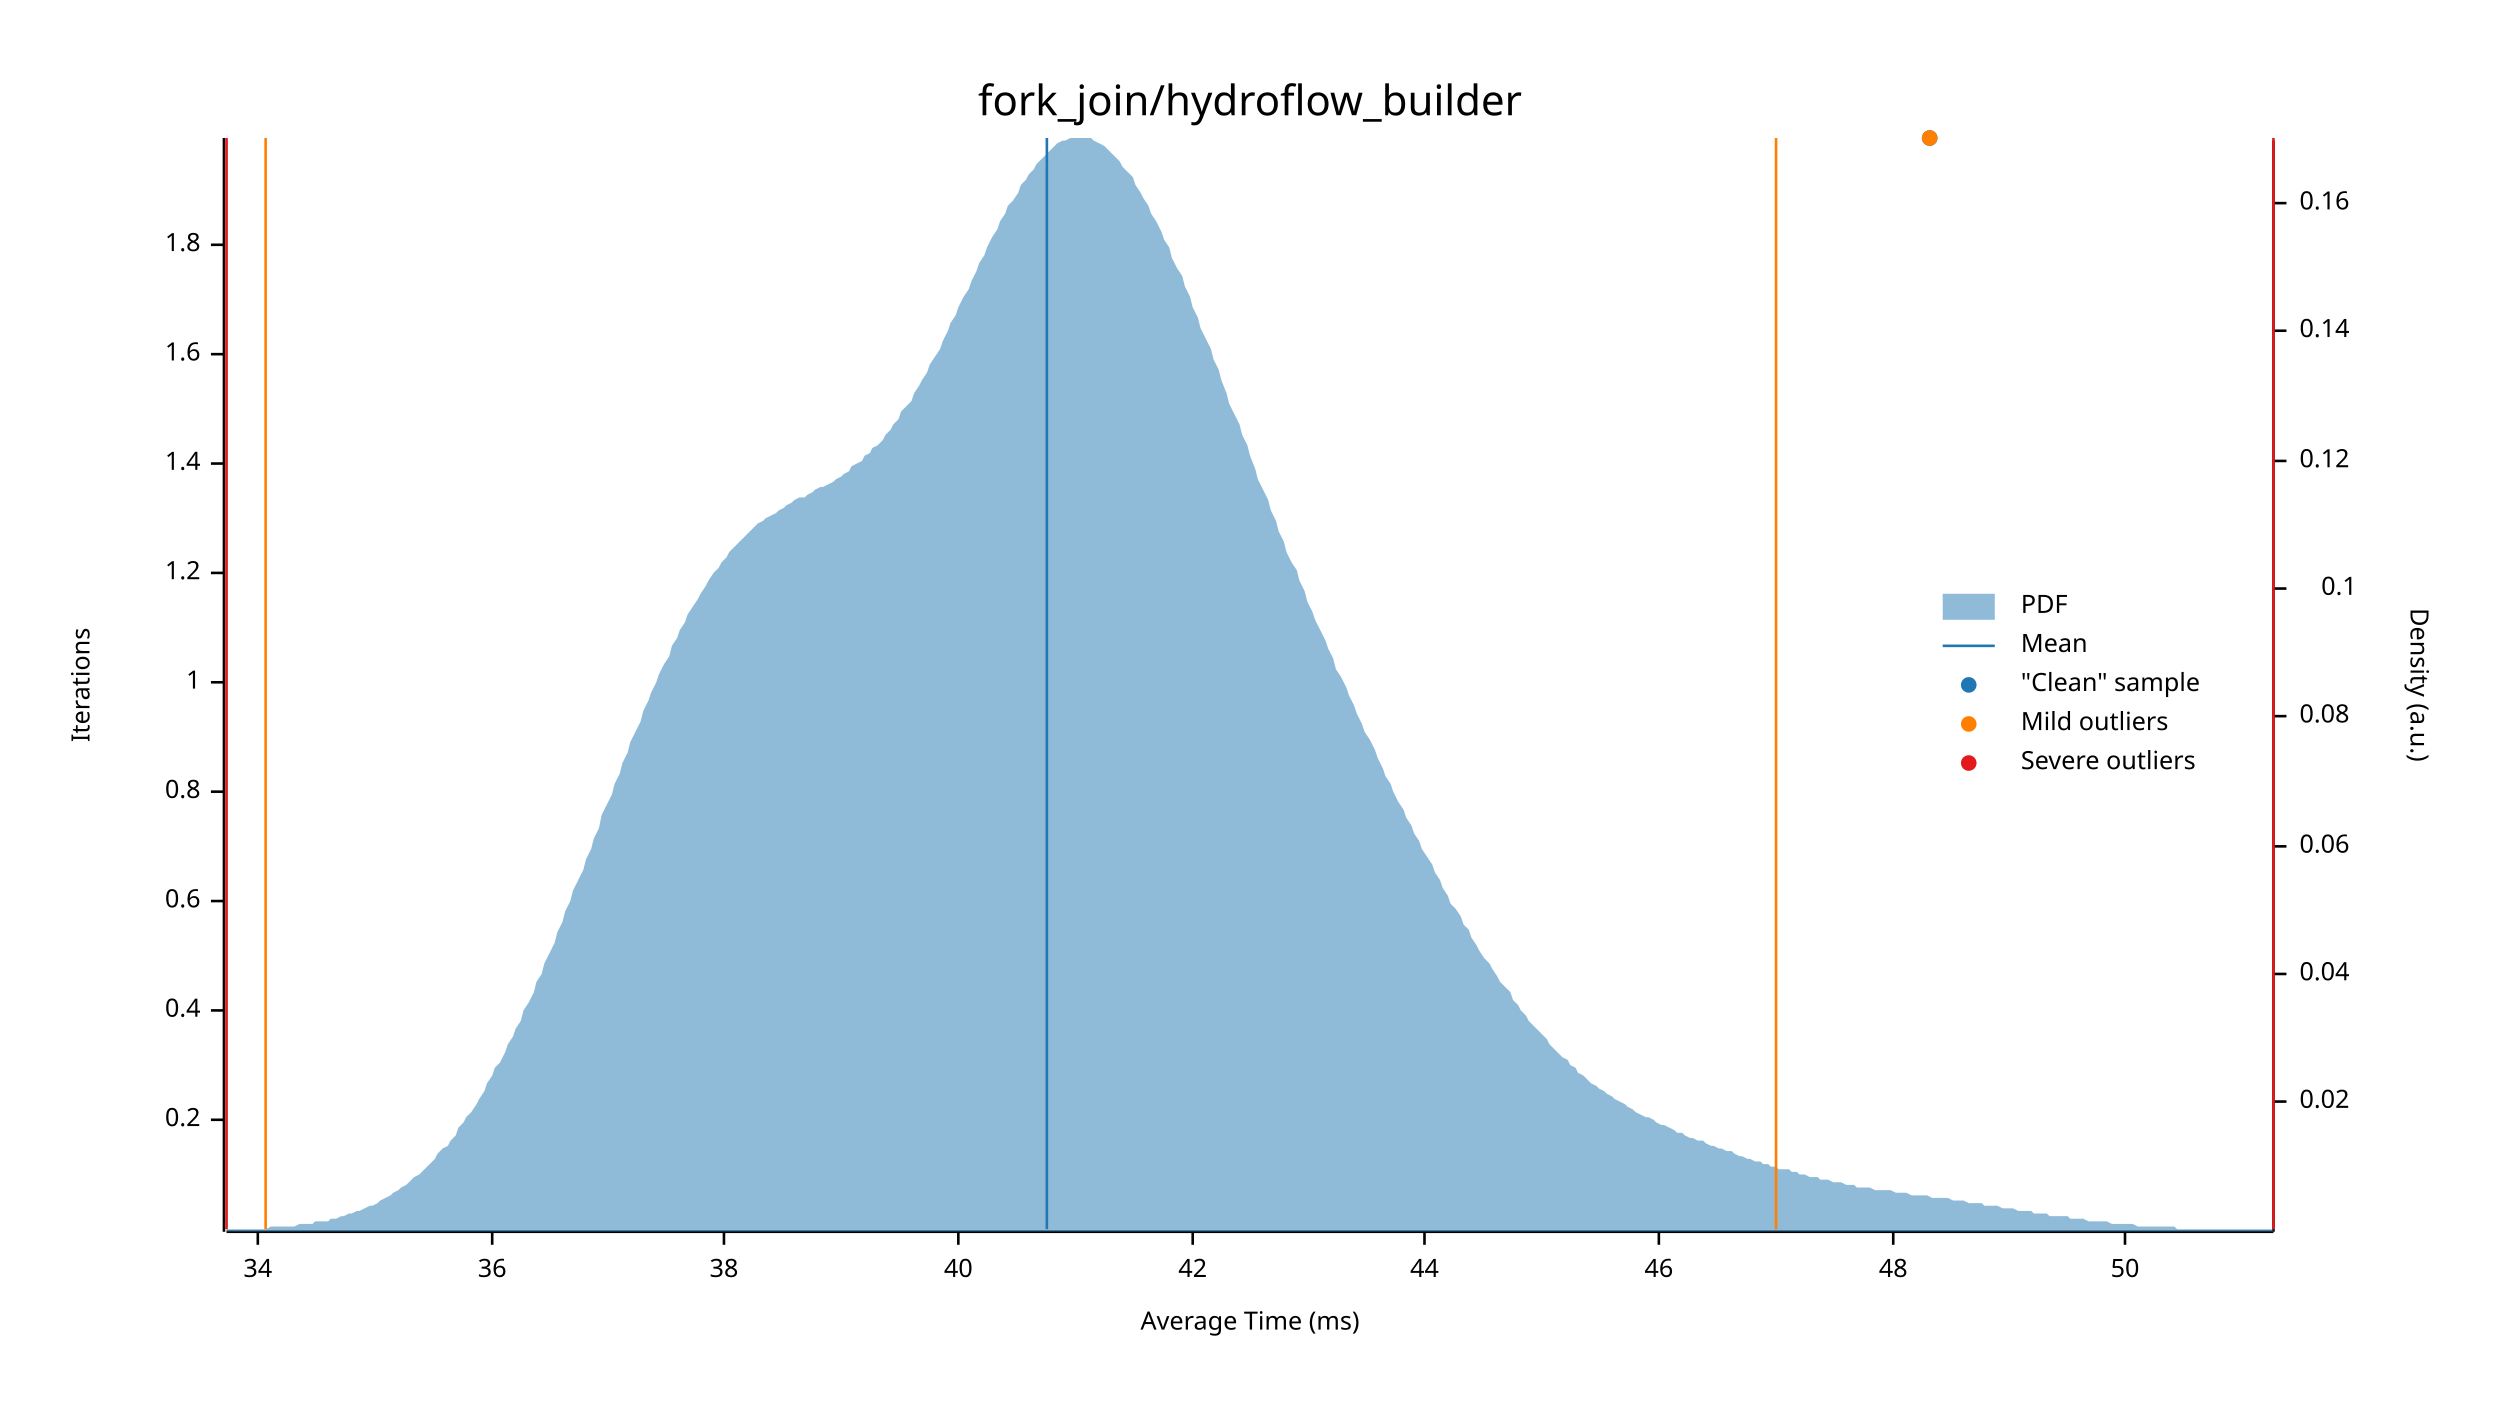
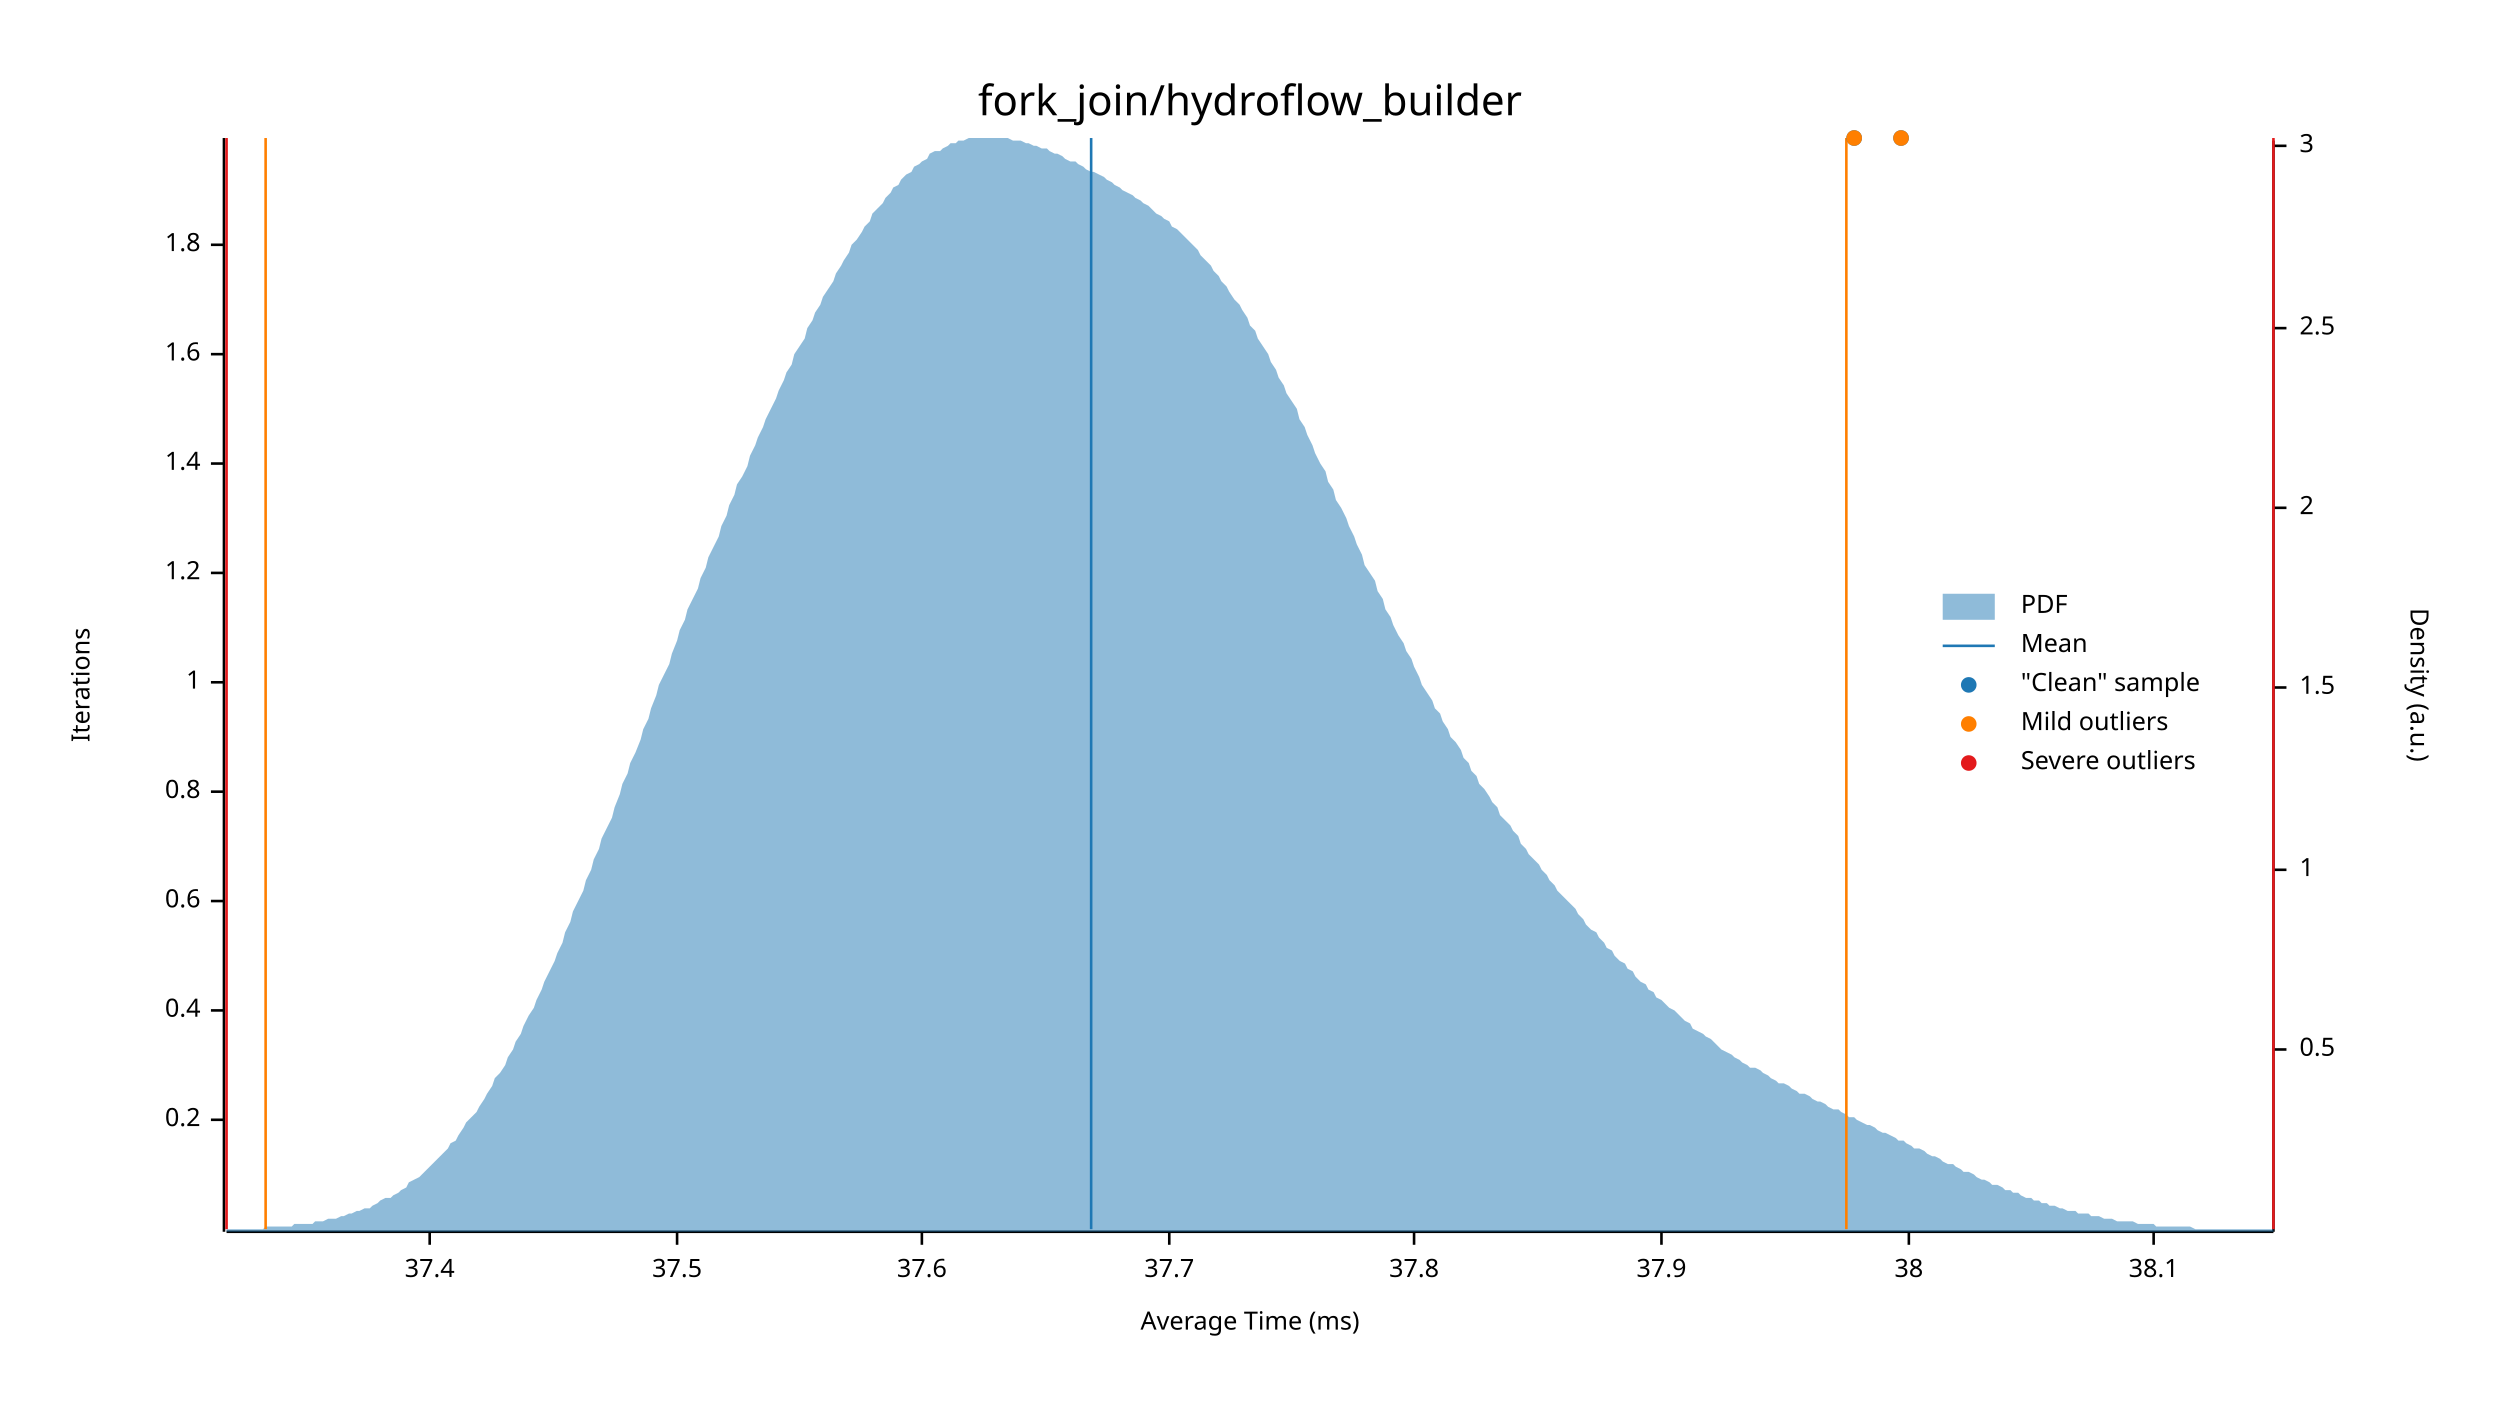
<svg xmlns="http://www.w3.org/2000/svg" width="960" height="540" viewBox="0 0 960 540">
  <text x="480" y="32" dy="0.76em" text-anchor="middle" font-family="sans-serif" font-size="16.129" opacity="1" fill="#000000">
fork_join/hydroflow_builder
</text>
  <text x="27" y="263" dy="0.76em" text-anchor="middle" font-family="sans-serif" font-size="9.677" opacity="1" fill="#000000" transform="rotate(270, 27, 263)">
Iterations
</text>
  <text x="480" y="513" dy="-0.5ex" text-anchor="middle" font-family="sans-serif" font-size="9.677" opacity="1" fill="#000000">
Average Time (ms)
</text>
  <polyline fill="none" opacity="1" stroke="#000000" stroke-width="1" points="86,53 86,473 " />
  <text x="77" y="430" dy="0.5ex" text-anchor="end" font-family="sans-serif" font-size="9.677" opacity="1" fill="#000000">
0.2
</text>
  <polyline fill="none" opacity="1" stroke="#000000" stroke-width="1" points="81,430 86,430 " />
  <text x="77" y="388" dy="0.5ex" text-anchor="end" font-family="sans-serif" font-size="9.677" opacity="1" fill="#000000">
0.4
</text>
  <polyline fill="none" opacity="1" stroke="#000000" stroke-width="1" points="81,388 86,388 " />
  <text x="77" y="346" dy="0.5ex" text-anchor="end" font-family="sans-serif" font-size="9.677" opacity="1" fill="#000000">
0.6
</text>
  <polyline fill="none" opacity="1" stroke="#000000" stroke-width="1" points="81,346 86,346 " />
  <text x="77" y="304" dy="0.5ex" text-anchor="end" font-family="sans-serif" font-size="9.677" opacity="1" fill="#000000">
0.8
</text>
  <polyline fill="none" opacity="1" stroke="#000000" stroke-width="1" points="81,304 86,304 " />
  <text x="77" y="262" dy="0.5ex" text-anchor="end" font-family="sans-serif" font-size="9.677" opacity="1" fill="#000000">
1
</text>
  <polyline fill="none" opacity="1" stroke="#000000" stroke-width="1" points="81,262 86,262 " />
  <text x="77" y="220" dy="0.5ex" text-anchor="end" font-family="sans-serif" font-size="9.677" opacity="1" fill="#000000">
1.2
</text>
  <polyline fill="none" opacity="1" stroke="#000000" stroke-width="1" points="81,220 86,220 " />
  <text x="77" y="178" dy="0.5ex" text-anchor="end" font-family="sans-serif" font-size="9.677" opacity="1" fill="#000000">
1.4
</text>
  <polyline fill="none" opacity="1" stroke="#000000" stroke-width="1" points="81,178 86,178 " />
  <text x="77" y="136" dy="0.5ex" text-anchor="end" font-family="sans-serif" font-size="9.677" opacity="1" fill="#000000">
1.6
</text>
  <polyline fill="none" opacity="1" stroke="#000000" stroke-width="1" points="81,136 86,136 " />
  <text x="77" y="94" dy="0.5ex" text-anchor="end" font-family="sans-serif" font-size="9.677" opacity="1" fill="#000000">
1.8
</text>
  <polyline fill="none" opacity="1" stroke="#000000" stroke-width="1" points="81,94 86,94 " />
  <polyline fill="none" opacity="1" stroke="#000000" stroke-width="1" points="87,473 873,473 " />
-   <text x="99" y="483" dy="0.76em" text-anchor="middle" font-family="sans-serif" font-size="9.677" opacity="1" fill="#000000">
- 34
+   <text x="165" y="483" dy="0.76em" text-anchor="middle" font-family="sans-serif" font-size="9.677" opacity="1" fill="#000000">
+ 37.4
</text>
-   <polyline fill="none" opacity="1" stroke="#000000" stroke-width="1" points="99,473 99,478 " />
-   <text x="189" y="483" dy="0.76em" text-anchor="middle" font-family="sans-serif" font-size="9.677" opacity="1" fill="#000000">
- 36
+   <polyline fill="none" opacity="1" stroke="#000000" stroke-width="1" points="165,473 165,478 " />
+   <text x="260" y="483" dy="0.76em" text-anchor="middle" font-family="sans-serif" font-size="9.677" opacity="1" fill="#000000">
+ 37.5
</text>
-   <polyline fill="none" opacity="1" stroke="#000000" stroke-width="1" points="189,473 189,478 " />
-   <text x="278" y="483" dy="0.76em" text-anchor="middle" font-family="sans-serif" font-size="9.677" opacity="1" fill="#000000">
+   <polyline fill="none" opacity="1" stroke="#000000" stroke-width="1" points="260,473 260,478 " />
+   <text x="354" y="483" dy="0.76em" text-anchor="middle" font-family="sans-serif" font-size="9.677" opacity="1" fill="#000000">
+ 37.6
+ </text>
+   <polyline fill="none" opacity="1" stroke="#000000" stroke-width="1" points="354,473 354,478 " />
+   <text x="449" y="483" dy="0.76em" text-anchor="middle" font-family="sans-serif" font-size="9.677" opacity="1" fill="#000000">
+ 37.7
+ </text>
+   <polyline fill="none" opacity="1" stroke="#000000" stroke-width="1" points="449,473 449,478 " />
+   <text x="543" y="483" dy="0.76em" text-anchor="middle" font-family="sans-serif" font-size="9.677" opacity="1" fill="#000000">
+ 37.8
+ </text>
+   <polyline fill="none" opacity="1" stroke="#000000" stroke-width="1" points="543,473 543,478 " />
+   <text x="638" y="483" dy="0.76em" text-anchor="middle" font-family="sans-serif" font-size="9.677" opacity="1" fill="#000000">
+ 37.9
+ </text>
+   <polyline fill="none" opacity="1" stroke="#000000" stroke-width="1" points="638,473 638,478 " />
+   <text x="733" y="483" dy="0.76em" text-anchor="middle" font-family="sans-serif" font-size="9.677" opacity="1" fill="#000000">
38
</text>
-   <polyline fill="none" opacity="1" stroke="#000000" stroke-width="1" points="278,473 278,478 " />
-   <text x="368" y="483" dy="0.76em" text-anchor="middle" font-family="sans-serif" font-size="9.677" opacity="1" fill="#000000">
- 40
+   <polyline fill="none" opacity="1" stroke="#000000" stroke-width="1" points="733,473 733,478 " />
+   <text x="827" y="483" dy="0.76em" text-anchor="middle" font-family="sans-serif" font-size="9.677" opacity="1" fill="#000000">
+ 38.1
</text>
-   <polyline fill="none" opacity="1" stroke="#000000" stroke-width="1" points="368,473 368,478 " />
-   <text x="458" y="483" dy="0.76em" text-anchor="middle" font-family="sans-serif" font-size="9.677" opacity="1" fill="#000000">
- 42
- </text>
-   <polyline fill="none" opacity="1" stroke="#000000" stroke-width="1" points="458,473 458,478 " />
-   <text x="547" y="483" dy="0.76em" text-anchor="middle" font-family="sans-serif" font-size="9.677" opacity="1" fill="#000000">
- 44
- </text>
-   <polyline fill="none" opacity="1" stroke="#000000" stroke-width="1" points="547,473 547,478 " />
-   <text x="637" y="483" dy="0.76em" text-anchor="middle" font-family="sans-serif" font-size="9.677" opacity="1" fill="#000000">
- 46
- </text>
-   <polyline fill="none" opacity="1" stroke="#000000" stroke-width="1" points="637,473 637,478 " />
-   <text x="727" y="483" dy="0.76em" text-anchor="middle" font-family="sans-serif" font-size="9.677" opacity="1" fill="#000000">
- 48
- </text>
-   <polyline fill="none" opacity="1" stroke="#000000" stroke-width="1" points="727,473 727,478 " />
-   <text x="816" y="483" dy="0.76em" text-anchor="middle" font-family="sans-serif" font-size="9.677" opacity="1" fill="#000000">
- 50
- </text>
-   <polyline fill="none" opacity="1" stroke="#000000" stroke-width="1" points="816,473 816,478 " />
+   <polyline fill="none" opacity="1" stroke="#000000" stroke-width="1" points="827,473 827,478 " />
  <text x="933" y="263" dy="0.76em" text-anchor="middle" font-family="sans-serif" font-size="9.677" opacity="1" fill="#000000" transform="rotate(90, 933, 263)">
Density (a.u.)
</text>
  <polyline fill="none" opacity="1" stroke="#000000" stroke-width="1" points="873,54 873,473 " />
-   <text x="883" y="423" dy="0.5ex" text-anchor="start" font-family="sans-serif" font-size="9.677" opacity="1" fill="#000000">
- 0.02
+   <text x="883" y="403" dy="0.5ex" text-anchor="start" font-family="sans-serif" font-size="9.677" opacity="1" fill="#000000">
+ 0.5
</text>
-   <polyline fill="none" opacity="1" stroke="#000000" stroke-width="1" points="873,423 878,423 " />
-   <text x="883" y="374" dy="0.5ex" text-anchor="start" font-family="sans-serif" font-size="9.677" opacity="1" fill="#000000">
- 0.04
+   <polyline fill="none" opacity="1" stroke="#000000" stroke-width="1" points="873,403 878,403 " />
+   <text x="883" y="334" dy="0.5ex" text-anchor="start" font-family="sans-serif" font-size="9.677" opacity="1" fill="#000000">
+ 1
</text>
-   <polyline fill="none" opacity="1" stroke="#000000" stroke-width="1" points="873,374 878,374 " />
-   <text x="883" y="325" dy="0.5ex" text-anchor="start" font-family="sans-serif" font-size="9.677" opacity="1" fill="#000000">
- 0.06
+   <polyline fill="none" opacity="1" stroke="#000000" stroke-width="1" points="873,334 878,334 " />
+   <text x="883" y="264" dy="0.5ex" text-anchor="start" font-family="sans-serif" font-size="9.677" opacity="1" fill="#000000">
+ 1.5
</text>
-   <polyline fill="none" opacity="1" stroke="#000000" stroke-width="1" points="873,325 878,325 " />
-   <text x="883" y="275" dy="0.5ex" text-anchor="start" font-family="sans-serif" font-size="9.677" opacity="1" fill="#000000">
- 0.08
+   <polyline fill="none" opacity="1" stroke="#000000" stroke-width="1" points="873,264 878,264 " />
+   <text x="883" y="195" dy="0.5ex" text-anchor="start" font-family="sans-serif" font-size="9.677" opacity="1" fill="#000000">
+ 2
</text>
-   <polyline fill="none" opacity="1" stroke="#000000" stroke-width="1" points="873,275 878,275 " />
-   <text x="905" y="226" dy="0.5ex" text-anchor="end" font-family="sans-serif" font-size="9.677" opacity="1" fill="#000000">
- 0.1
+   <polyline fill="none" opacity="1" stroke="#000000" stroke-width="1" points="873,195 878,195 " />
+   <text x="883" y="126" dy="0.5ex" text-anchor="start" font-family="sans-serif" font-size="9.677" opacity="1" fill="#000000">
+ 2.5
</text>
-   <polyline fill="none" opacity="1" stroke="#000000" stroke-width="1" points="873,226 878,226 " />
-   <text x="883" y="177" dy="0.5ex" text-anchor="start" font-family="sans-serif" font-size="9.677" opacity="1" fill="#000000">
- 0.12
+   <polyline fill="none" opacity="1" stroke="#000000" stroke-width="1" points="873,126 878,126 " />
+   <text x="883" y="56" dy="0.5ex" text-anchor="start" font-family="sans-serif" font-size="9.677" opacity="1" fill="#000000">
+ 3
</text>
-   <polyline fill="none" opacity="1" stroke="#000000" stroke-width="1" points="873,177 878,177 " />
-   <text x="883" y="127" dy="0.5ex" text-anchor="start" font-family="sans-serif" font-size="9.677" opacity="1" fill="#000000">
- 0.14
- </text>
-   <polyline fill="none" opacity="1" stroke="#000000" stroke-width="1" points="873,127 878,127 " />
-   <text x="883" y="78" dy="0.5ex" text-anchor="start" font-family="sans-serif" font-size="9.677" opacity="1" fill="#000000">
- 0.16
- </text>
-   <polyline fill="none" opacity="1" stroke="#000000" stroke-width="1" points="873,78 878,78 " />
-   <polygon opacity="0.5" fill="#1F78B4" points="87,472 88,472 90,472 91,472 93,472 94,472 96,472 98,472 99,472 101,472 102,472 104,471 105,471 107,471 109,471 110,471 112,471 113,471 115,470 116,470 118,470 120,470 121,469 123,469 124,469 126,469 127,468 129,468 131,467 132,467 134,466 135,466 137,465 138,465 140,464 142,463 143,463 145,462 146,461 148,460 150,459 151,458 153,457 154,456 156,455 157,454 159,452 161,451 162,450 164,448 165,447 167,445 168,443 170,441 172,440 173,438 175,436 176,433 178,431 179,429 181,427 183,424 184,422 186,419 187,416 189,413 190,410 192,408 194,404 195,401 197,398 198,395 200,392 201,388 203,385 205,381 206,377 208,374 209,370 211,366 213,362 214,358 216,354 217,350 219,346 220,342 222,338 224,334 225,330 227,326 228,322 230,318 231,313 233,309 235,305 236,301 238,297 239,293 241,289 242,285 244,281 246,277 247,273 249,269 250,266 252,262 253,259 255,255 257,252 258,248 260,245 261,242 263,239 264,236 266,233 268,230 269,228 271,225 272,223 274,220 276,218 277,216 279,214 280,212 282,210 283,209 285,207 287,205 288,204 290,202 291,201 293,200 294,199 296,198 298,197 299,196 301,195 302,194 304,193 305,192 307,191 309,191 310,190 312,189 313,188 315,187 316,187 318,186 320,185 321,184 323,183 324,182 326,181 327,179 329,178 331,177 332,175 334,174 335,172 337,171 339,169 340,167 342,165 343,163 345,161 346,158 348,156 350,154 351,151 353,148 354,146 356,143 357,140 359,137 361,134 362,131 364,127 365,124 367,121 368,118 370,114 372,111 373,108 375,104 376,101 378,98 379,95 381,91 383,88 384,85 386,82 387,79 389,77 391,74 392,71 394,69 395,67 397,65 398,63 400,61 402,59 403,58 405,56 406,55 408,54 409,54 411,53 413,53 414,53 416,53 417,53 419,53 420,54 422,55 424,56 425,57 427,59 428,60 430,62 431,64 433,66 435,68 436,71 438,74 439,76 441,79 442,82 444,85 446,89 447,92 449,95 450,99 452,103 454,106 455,110 457,114 458,118 460,122 461,126 463,130 465,134 466,138 468,142 469,146 471,151 472,155 474,159 476,163 477,167 479,171 480,175 482,180 483,184 485,188 487,192 488,196 490,200 491,204 493,208 494,212 496,216 498,219 499,223 501,227 502,231 504,235 505,238 507,242 509,246 510,249 512,253 513,257 515,260 517,264 518,267 520,271 521,274 523,278 524,281 526,284 528,288 529,291 531,295 532,298 534,301 535,304 537,308 539,311 540,314 542,317 543,320 545,323 546,326 548,329 550,332 551,335 553,338 554,341 556,344 557,347 559,349 561,352 562,355 564,357 565,360 567,363 568,365 570,368 572,370 573,372 575,375 576,377 578,379 580,381 581,384 583,386 584,388 586,390 587,392 589,394 591,396 592,397 594,399 595,401 597,403 598,404 600,406 602,407 603,409 605,410 606,412 608,413 609,414 611,416 613,417 614,418 616,419 617,420 619,421 620,422 622,423 624,424 625,425 627,426 628,427 630,428 632,429 633,429 635,430 636,431 638,432 639,432 641,433 643,434 644,435 646,435 647,436 649,437 650,437 652,438 654,438 655,439 657,440 658,440 660,441 661,441 663,442 665,442 666,443 668,444 669,444 671,445 672,445 674,446 676,446 677,447 679,447 680,448 682,448 683,449 685,449 687,449 688,450 690,450 691,451 693,451 695,452 696,452 698,452 699,453 701,453 702,453 704,454 706,454 707,454 709,455 710,455 712,455 713,456 715,456 717,456 718,456 720,457 721,457 723,457 724,457 726,457 728,458 729,458 731,458 732,458 734,459 735,459 737,459 739,459 740,459 742,460 743,460 745,460 746,460 748,460 750,461 751,461 753,461 754,461 756,462 758,462 759,462 761,462 762,463 764,463 765,463 767,463 769,464 770,464 772,464 773,464 775,465 776,465 778,465 780,465 781,466 783,466 784,466 786,466 787,467 789,467 791,467 792,467 794,467 795,468 797,468 798,468 800,468 802,469 803,469 805,469 806,469 808,469 809,469 811,470 813,470 814,470 816,470 817,470 819,470 821,471 822,471 824,471 825,471 827,471 828,471 830,471 832,471 833,471 835,471 836,472 838,472 839,472 841,472 843,472 844,472 846,472 847,472 849,472 850,472 852,472 854,472 855,472 857,472 858,472 860,472 861,472 863,472 865,472 866,472 868,472 869,472 871,472 873,472 873,473 87,473 " />
-   <polyline fill="none" opacity="1" stroke="#1F78B4" stroke-width="1" points="402,472 402,53 " />
+   <polyline fill="none" opacity="1" stroke="#000000" stroke-width="1" points="873,56 878,56 " />
+   <polygon opacity="0.5" fill="#1F78B4" points="87,472 88,472 90,472 91,472 93,472 94,472 96,472 98,472 99,472 101,472 102,471 104,471 105,471 107,471 109,471 110,471 112,471 113,470 115,470 116,470 118,470 120,470 121,469 123,469 124,469 126,468 127,468 129,468 131,467 132,467 134,466 135,466 137,465 138,465 140,464 142,464 143,463 145,462 146,461 148,460 150,460 151,459 153,458 154,457 156,456 157,454 159,453 161,452 162,451 164,449 165,448 167,446 168,445 170,443 172,441 173,439 175,438 176,436 178,433 179,431 181,429 183,427 184,425 186,422 187,420 189,417 190,414 192,412 194,409 195,406 197,403 198,400 200,397 201,394 203,390 205,387 206,384 208,380 209,377 211,373 213,369 214,366 216,362 217,358 219,354 220,350 222,346 224,342 225,338 227,334 228,330 230,326 231,322 233,318 235,314 236,310 238,305 239,301 241,297 242,293 244,289 246,284 247,280 249,276 250,272 252,267 253,263 255,259 257,255 258,251 260,246 261,242 263,238 264,234 266,230 268,226 269,222 271,218 272,214 274,210 276,206 277,202 279,198 280,194 282,190 283,186 285,183 287,179 288,175 290,171 291,168 293,164 294,161 296,157 298,153 299,150 301,146 302,143 304,140 305,136 307,133 309,130 310,126 312,123 313,120 315,117 316,114 318,111 320,108 321,105 323,102 324,100 326,97 327,94 329,92 331,89 332,87 334,85 335,82 337,80 339,78 340,76 342,74 343,72 345,71 346,69 348,67 350,66 351,64 353,63 354,62 356,61 357,59 359,58 361,58 362,57 364,56 365,55 367,55 368,54 370,54 372,53 373,53 375,53 376,53 378,53 379,53 381,53 383,53 384,53 386,53 387,53 389,54 391,54 392,54 394,55 395,55 397,56 398,56 400,57 402,57 403,58 405,59 406,59 408,60 409,61 411,62 413,62 414,63 416,64 417,65 419,66 420,66 422,67 424,68 425,69 427,70 428,71 430,72 431,73 433,74 435,75 436,76 438,77 439,78 441,79 442,80 444,82 446,83 447,84 449,85 450,87 452,88 454,90 455,91 457,93 458,94 460,96 461,98 463,100 465,102 466,104 468,106 469,108 471,110 472,112 474,115 476,117 477,119 479,122 480,125 482,127 483,130 485,133 487,136 488,139 490,142 491,145 493,148 494,151 496,154 498,157 499,161 501,164 502,167 504,171 505,174 507,178 509,181 510,185 512,188 513,192 515,195 517,199 518,202 520,206 521,209 523,213 524,217 526,220 528,223 529,227 531,230 532,234 534,237 535,240 537,244 539,247 540,250 542,253 543,256 545,260 546,263 548,266 550,269 551,272 553,274 554,277 556,280 557,283 559,285 561,288 562,291 564,293 565,296 567,298 568,301 570,303 572,306 573,308 575,310 576,313 578,315 580,317 581,319 583,321 584,324 586,326 587,328 589,330 591,332 592,334 594,336 595,338 597,340 598,342 600,344 602,346 603,347 605,349 606,351 608,353 609,355 611,357 613,358 614,360 616,362 617,364 619,365 620,367 622,369 624,370 625,372 627,373 628,375 630,377 632,378 633,380 635,381 636,383 638,384 639,385 641,387 643,388 644,389 646,391 647,392 649,393 650,395 652,396 654,397 655,398 657,399 658,400 660,402 661,403 663,404 665,405 666,406 668,407 669,408 671,409 672,410 674,410 676,411 677,412 679,413 680,414 682,415 683,416 685,416 687,417 688,418 690,419 691,420 693,420 695,421 696,422 698,423 699,423 701,424 702,425 704,426 706,426 707,427 709,428 710,429 712,429 713,430 715,431 717,432 718,432 720,433 721,434 723,435 724,435 726,436 728,437 729,438 731,438 732,439 734,440 735,441 737,441 739,442 740,443 742,444 743,444 745,445 746,446 748,447 750,447 751,448 753,449 754,450 756,450 758,451 759,452 761,453 762,453 764,454 765,455 767,455 769,456 770,457 772,457 773,458 775,458 776,459 778,460 780,460 781,461 783,461 784,462 786,462 787,463 789,463 791,464 792,464 794,465 795,465 797,465 798,466 800,466 802,466 803,467 805,467 806,467 808,468 809,468 811,468 813,469 814,469 816,469 817,469 819,469 821,470 822,470 824,470 825,470 827,470 828,471 830,471 832,471 833,471 835,471 836,471 838,471 839,471 841,471 843,472 844,472 846,472 847,472 849,472 850,472 852,472 854,472 855,472 857,472 858,472 860,472 861,472 863,472 865,472 866,472 868,472 869,472 871,472 873,472 873,473 87,473 " />
+   <polyline fill="none" opacity="1" stroke="#1F78B4" stroke-width="1" points="419,472 419,53 " />
  <polyline fill="none" opacity="1" stroke="#FF7F00" stroke-width="1" points="102,472 102,53 " />
-   <polyline fill="none" opacity="1" stroke="#FF7F00" stroke-width="1" points="682,472 682,53 " />
+   <polyline fill="none" opacity="1" stroke="#FF7F00" stroke-width="1" points="709,472 709,53 " />
  <polyline fill="none" opacity="1" stroke="#E31A1C" stroke-width="1" points="87,472 87,53 " />
  <polyline fill="none" opacity="1" stroke="#E31A1C" stroke-width="1" points="873,472 873,53 " />
-   <circle cx="741" cy="53" r="3" opacity="1" fill="#1F78B4" stroke="none" stroke-width="1" />
-   <circle cx="741" cy="53" r="3" opacity="1" fill="#FF7F00" stroke="none" stroke-width="1" />
+   <circle cx="730" cy="53" r="3" opacity="1" fill="#1F78B4" stroke="none" stroke-width="1" />
+   <circle cx="712" cy="53" r="3" opacity="1" fill="#1F78B4" stroke="none" stroke-width="1" />
+   <circle cx="730" cy="53" r="3" opacity="1" fill="#FF7F00" stroke="none" stroke-width="1" />
+   <circle cx="712" cy="53" r="3" opacity="1" fill="#FF7F00" stroke="none" stroke-width="1" />
  <text x="776" y="228" dy="0.76em" text-anchor="start" font-family="sans-serif" font-size="9.677" opacity="1" fill="#000000">
PDF
</text>
  <text x="776" y="243" dy="0.76em" text-anchor="start" font-family="sans-serif" font-size="9.677" opacity="1" fill="#000000">
Mean
</text>
  <text x="776" y="258" dy="0.76em" text-anchor="start" font-family="sans-serif" font-size="9.677" opacity="1" fill="#000000">
"Clean" sample
</text>
  <text x="776" y="273" dy="0.76em" text-anchor="start" font-family="sans-serif" font-size="9.677" opacity="1" fill="#000000">
Mild outliers
</text>
  <text x="776" y="288" dy="0.76em" text-anchor="start" font-family="sans-serif" font-size="9.677" opacity="1" fill="#000000">
Severe outliers
</text>
  <rect x="746" y="228" width="20" height="10" opacity="0.5" fill="#1F78B4" stroke="none" />
  <polyline fill="none" opacity="1" stroke="#1F78B4" stroke-width="1" points="746,248 766,248 " />
  <circle cx="756" cy="263" r="3" opacity="1" fill="#1F78B4" stroke="none" stroke-width="1" />
  <circle cx="756" cy="278" r="3" opacity="1" fill="#FF7F00" stroke="none" stroke-width="1" />
  <circle cx="756" cy="293" r="3" opacity="1" fill="#E31A1C" stroke="none" stroke-width="1" />
</svg>
